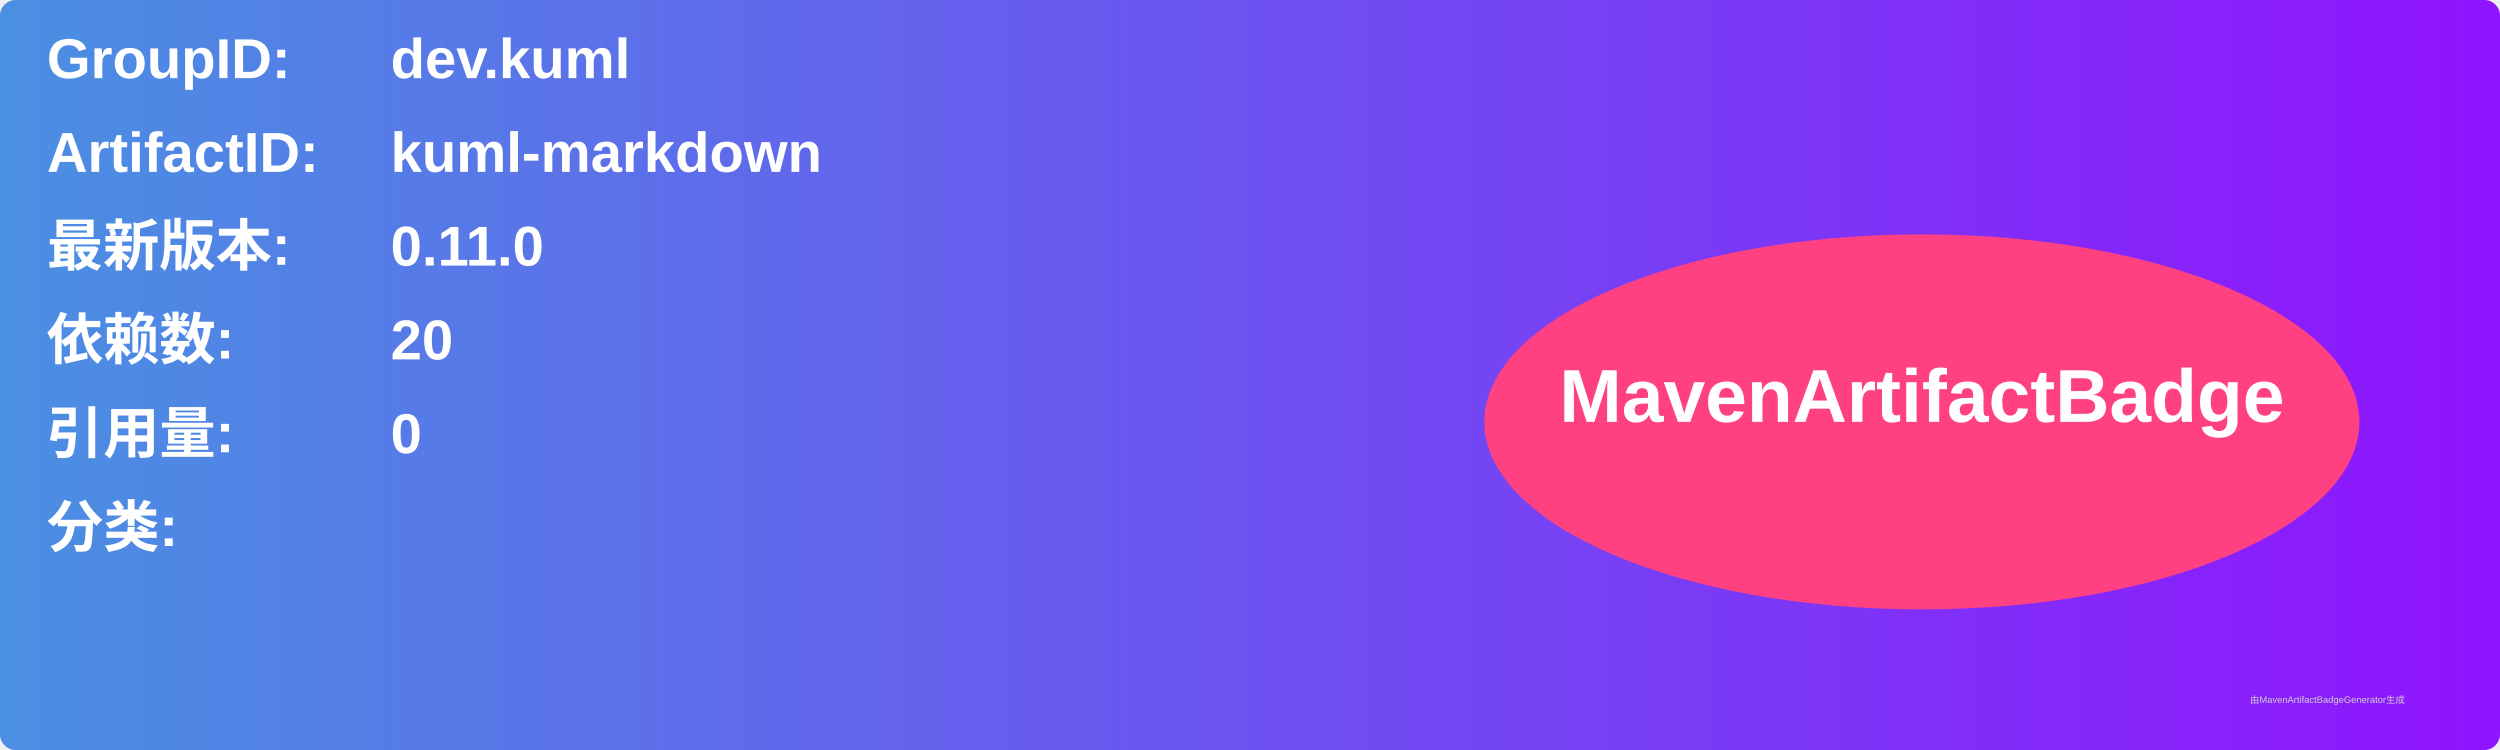
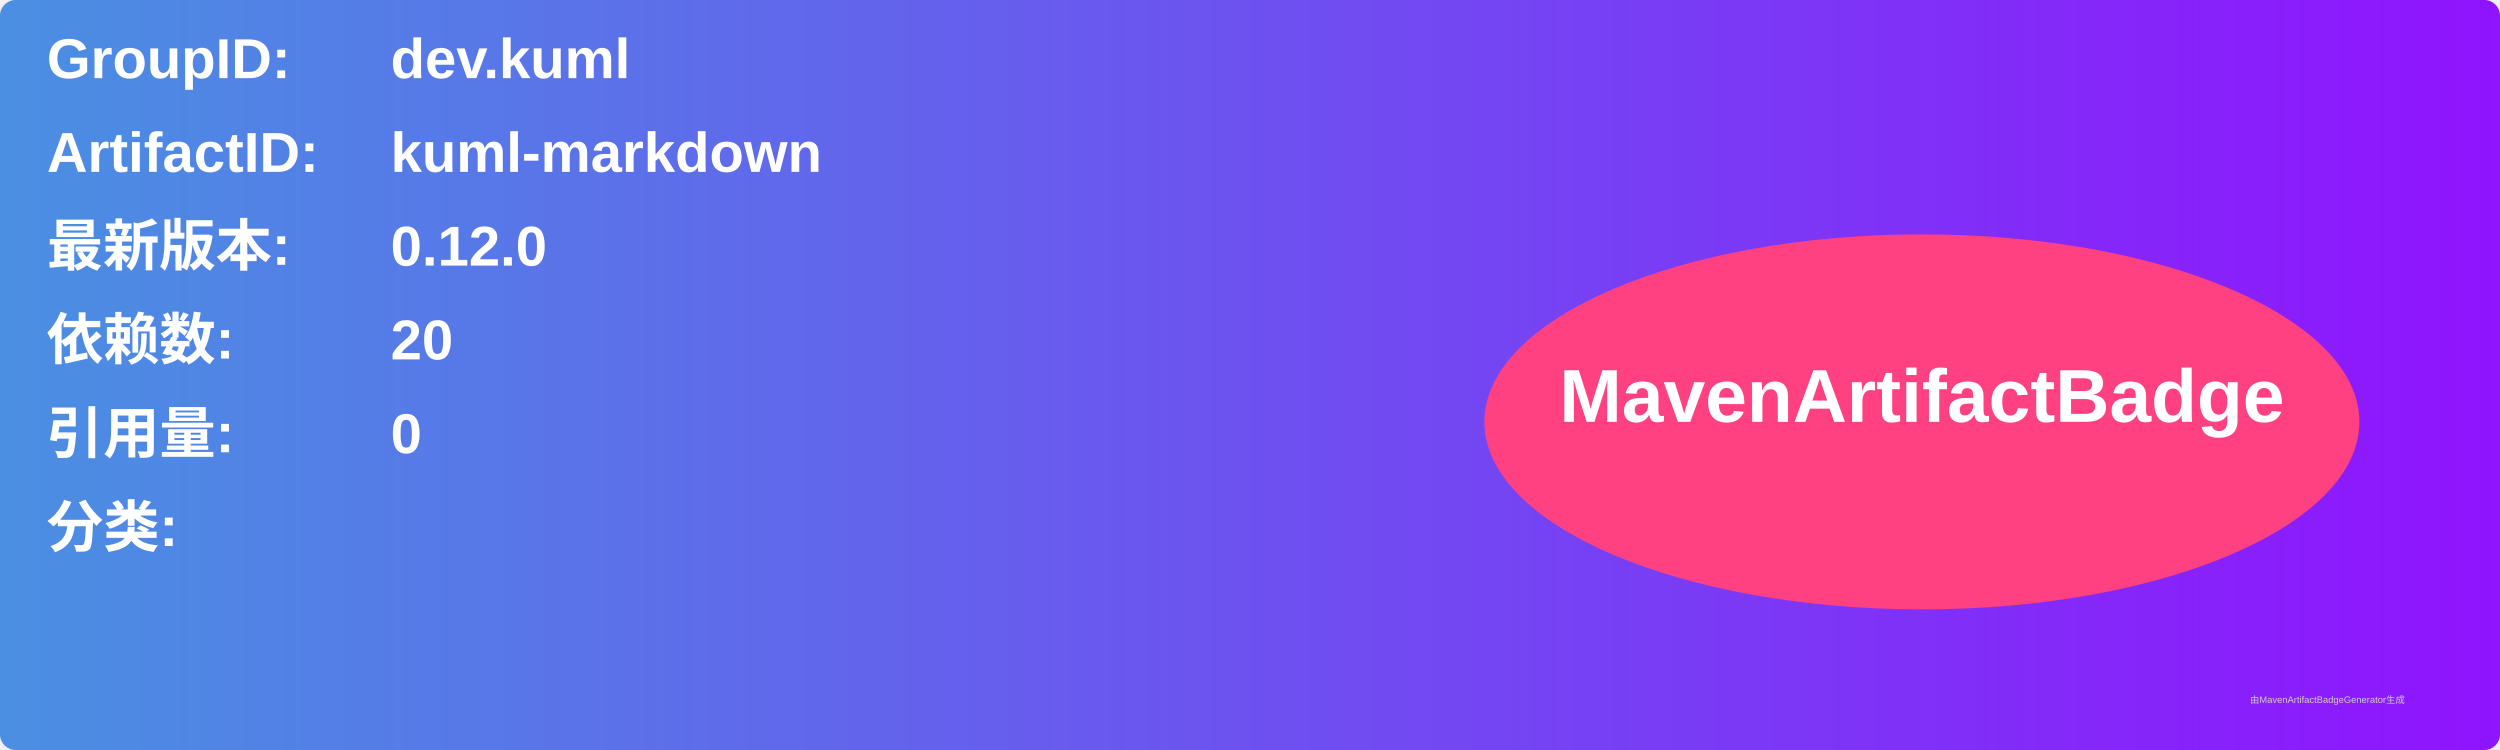
<svg xmlns="http://www.w3.org/2000/svg" width="800" height="240" viewBox="0 0 800 240">
  <linearGradient id="grad" x1="0%" y1="0%" x2="100%" y2="0%">
    <stop offset="0%" stop-color="#4a90e2" />
    <stop offset="100%" stop-color="#9013fe" />
  </linearGradient>
  <rect width="100%" height="100%" rx="5" ry="5" fill="url(#grad)" />
  <g transform="translate(15, 15)">
    <text x="0" y="10" font-family="Arial" font-size="18" fill="white" font-weight="bold" width="260">GroupID:</text>
    <text x="110" y="10" font-family="Arial" font-size="18" fill="white" font-weight="bold" width="460">dev.kuml</text>
    <text x="0" y="40" font-family="Arial" font-size="18" fill="white" font-weight="bold" width="260">ArtifactID:</text>
    <text x="110" y="40" font-family="Arial" font-size="18" fill="white" font-weight="bold" width="460">kuml-markdown</text>
    <text x="0" y="70" font-family="Arial" font-size="18" fill="white" font-weight="bold">最新版本:</text>
    <text x="110" y="70" font-family="Arial" font-size="18" fill="white" font-weight="bold">
-       <tspan font-weight="bold">0.11.0</tspan>
+       <tspan font-weight="bold">0.12.0</tspan>
    </text>
    <text x="0" y="100" font-family="Arial" font-size="18" fill="white" font-weight="bold">依赖数: </text>
    <text x="110" y="100" font-family="Arial" font-size="18" fill="white">
      <tspan font-weight="bold">20</tspan>
    </text>
    <text x="0" y="130" font-family="Arial" font-size="18" fill="white" font-weight="bold">引用量: </text>
    <text x="110" y="130" font-family="Arial" font-size="18" fill="white">
      <tspan font-weight="bold">0</tspan>
    </text>
    <text x="0" y="160" font-family="Arial" font-size="18" fill="white" font-weight="bold">分类:</text>
    <text x="10" y="190" font-family="Arial" font-size="10" fill="white">
      <tspan font-weight="bold" />
    </text>
    <ellipse cx="600" cy="120" rx="140" ry="60" fill="#ff4081" />
    <text x="600" y="120" text-anchor="middle" font-family="Arial" font-size="24" fill="white" font-weight="bold">MavenArtifactBadge</text>
  </g>
  <text x="720" y="225" font-family="Arial" font-size="3" fill="#d0d0d0">由MavenArtifactBadgeGenerator生成</text>
</svg>
